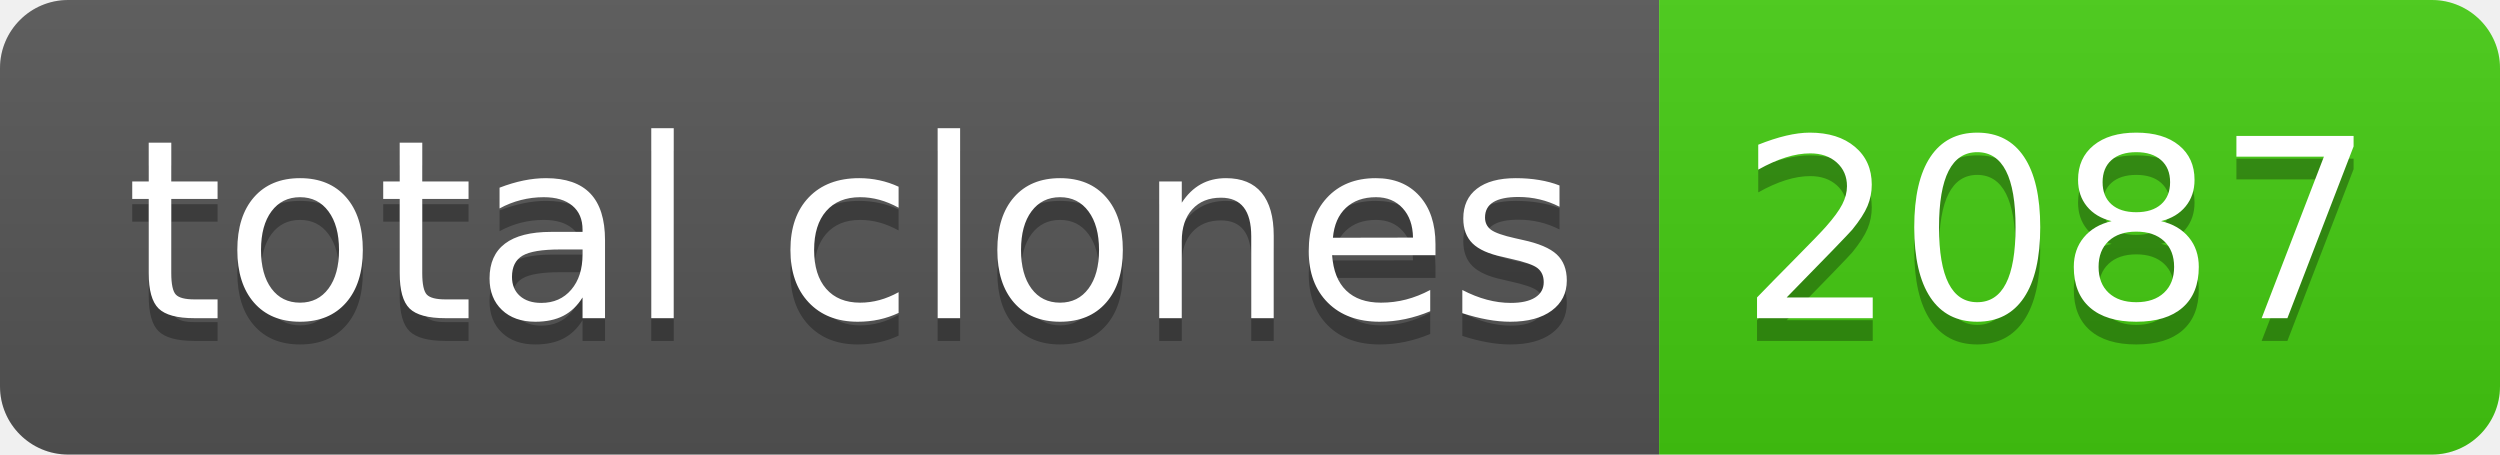
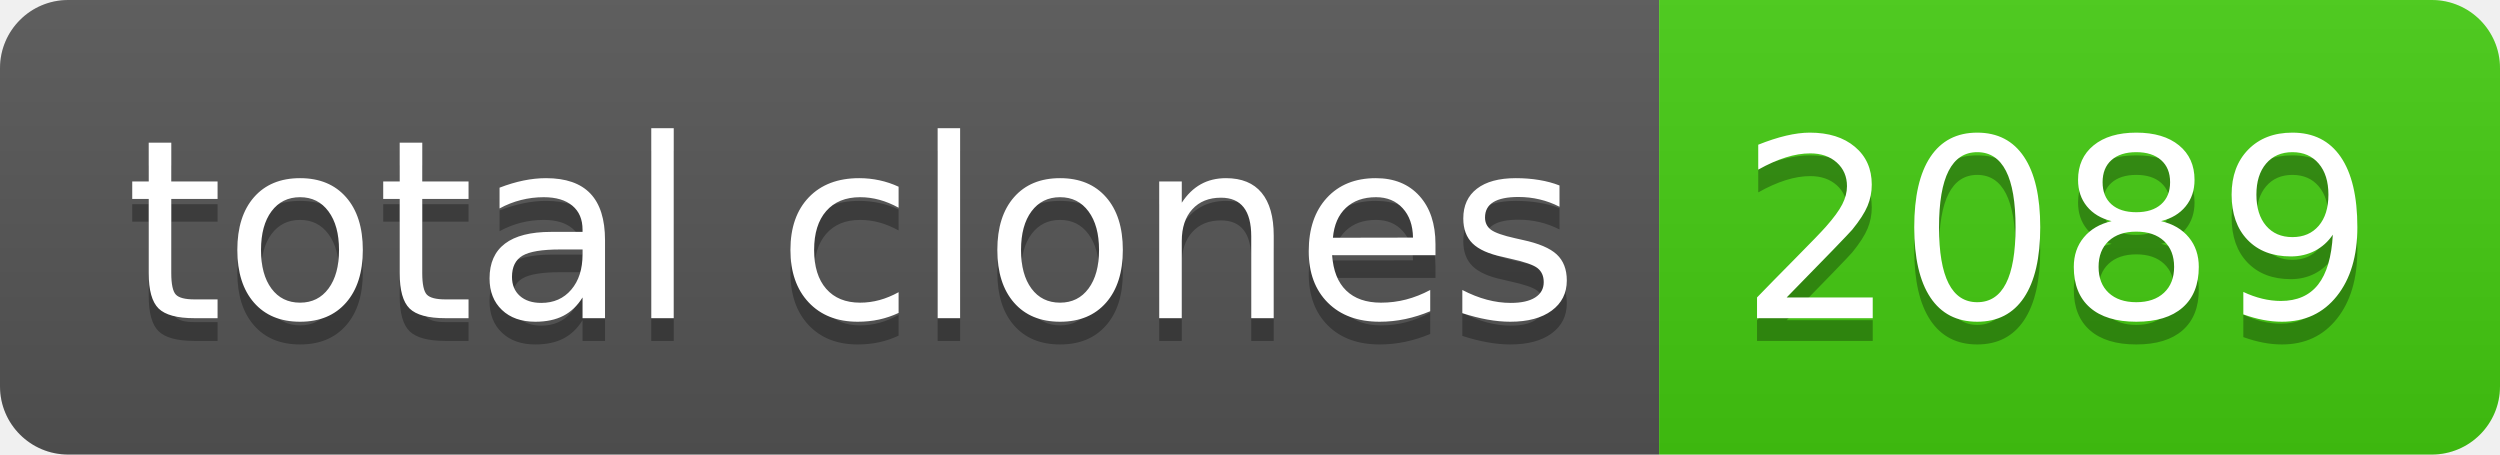
- <svg xmlns="http://www.w3.org/2000/svg" width="110" height="20" role="img" aria-label="total clones: 2087">
+ <svg xmlns="http://www.w3.org/2000/svg" width="110" height="20" role="img" aria-label="total clones: 2089">
  <linearGradient id="s" x2="0" y2="100%">
    <stop offset="0" stop-color="#bbb" stop-opacity=".1" />
    <stop offset="1" stop-opacity=".1" />
  </linearGradient>
  <clipPath id="r">
    <rect width="110" height="20" rx="3" fill="#fff" />
  </clipPath>
  <g clip-path="url(#r)">
    <rect width="73" height="20" fill="#555" />
    <rect x="73" width="37" height="20" fill="#4c1" />
    <rect width="110" height="20" fill="url(#s)" />
  </g>
  <g fill="#fff" text-anchor="middle" font-family="Verdana,Geneva,DejaVu Sans,sans-serif" text-rendering="geometricPrecision" font-size="110">
    <text aria-hidden="true" x="375" y="150" fill="#010101" fill-opacity=".3" transform="scale(.1)" textLength="630">total clones</text>
    <text x="375" y="140" transform="scale(.1)" fill="#fff" textLength="630">total clones</text>
-     <text aria-hidden="true" x="905" y="150" fill="#010101" fill-opacity=".3" transform="scale(.1)" textLength="270">2087</text>
-     <text x="905" y="140" transform="scale(.1)" fill="#fff" textLength="270">2087</text>
+     <text aria-hidden="true" x="905" y="150" fill="#010101" fill-opacity=".3" transform="scale(.1)" textLength="270">2089</text>
+     <text x="905" y="140" transform="scale(.1)" fill="#fff" textLength="270">2089</text>
  </g>
</svg>
